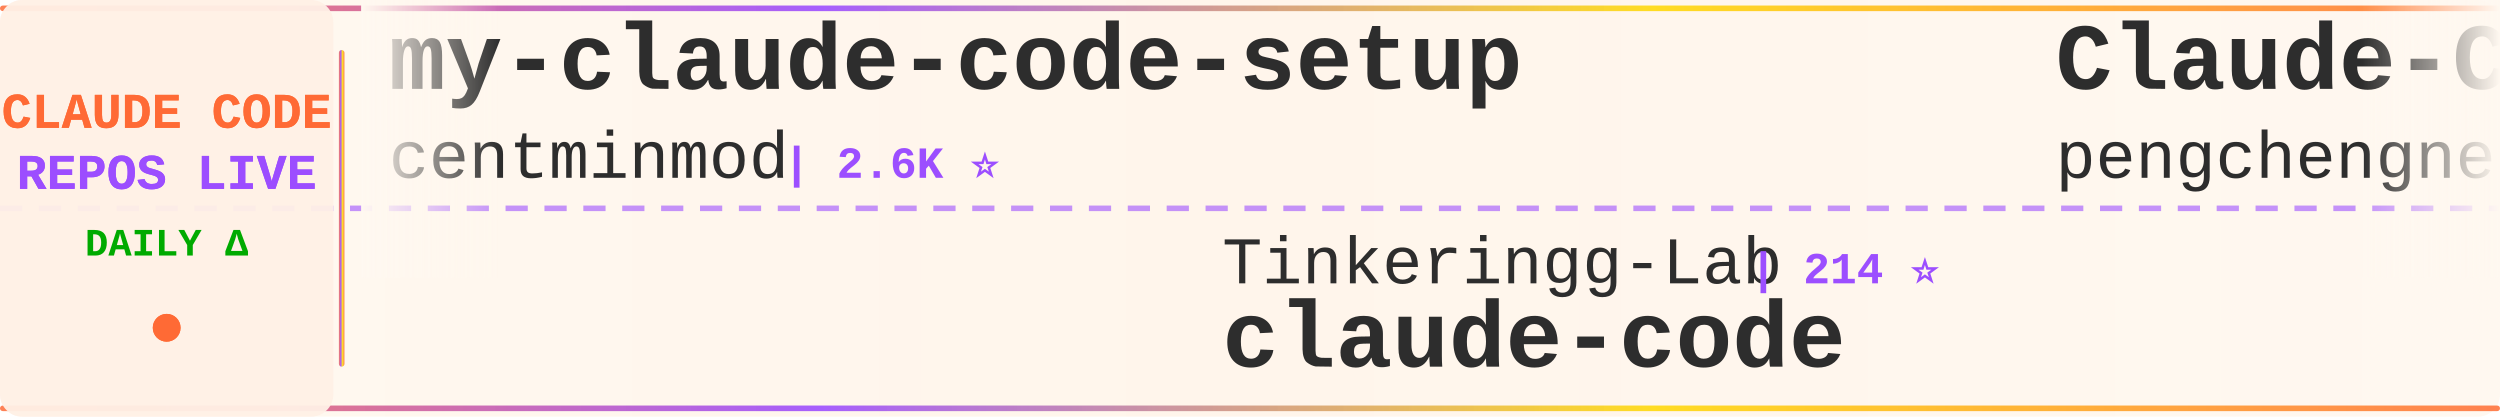
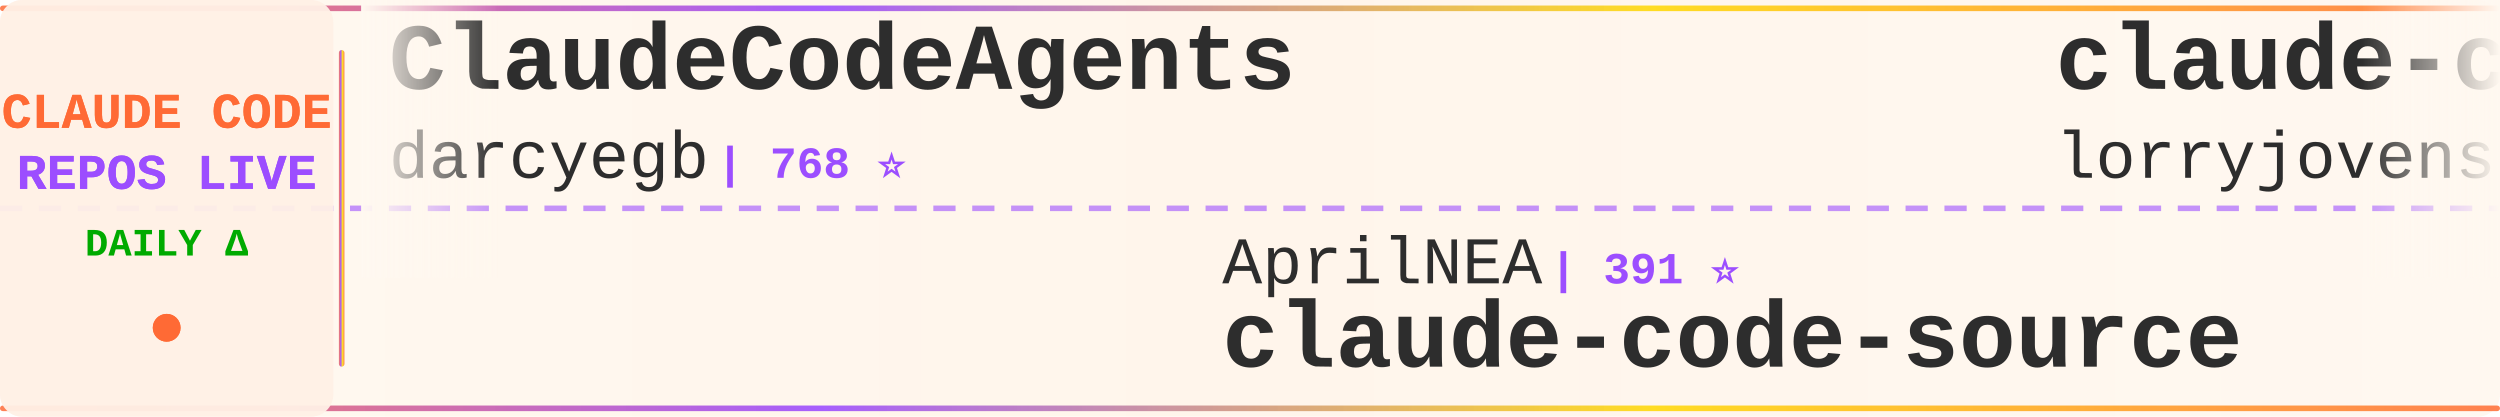
<svg xmlns="http://www.w3.org/2000/svg" width="900" height="150">
  <defs>
    <linearGradient id="tickerBg" x1="0%" y1="0%" x2="100%" y2="0%">
      <stop offset="0%" style="stop-color:#fff8f0;stop-opacity:0.98" />
      <stop offset="50%" style="stop-color:#fff5eb;stop-opacity:1" />
      <stop offset="100%" style="stop-color:#fff8f0;stop-opacity:0.98" />
    </linearGradient>
    <linearGradient id="borderGrad" x1="0%" y1="0%" x2="100%" y2="0%">
      <stop offset="0%" style="stop-color:#FF6B35;stop-opacity:0.85">
        <animate attributeName="stop-opacity" values="0.85;1;0.85" dur="2s" repeatCount="indefinite" />
      </stop>
      <stop offset="33%" style="stop-color:#9C4EFF;stop-opacity:0.9">
        <animate attributeName="stop-opacity" values="0.9;1;0.9" dur="2.2s" repeatCount="indefinite" />
      </stop>
      <stop offset="66%" style="stop-color:#FFD700;stop-opacity:0.85">
        <animate attributeName="stop-opacity" values="0.85;1;0.85" dur="1.8s" repeatCount="indefinite" />
      </stop>
      <stop offset="100%" style="stop-color:#FF6B35;stop-opacity:0.85">
        <animate attributeName="stop-opacity" values="0.85;1;0.85" dur="2s" repeatCount="indefinite" />
      </stop>
    </linearGradient>
    <filter id="textGlow">
      <feGaussianBlur stdDeviation="0.15" result="coloredBlur" />
      <feMerge>
        <feMergeNode in="coloredBlur" />
        <feMergeNode in="SourceGraphic" />
      </feMerge>
    </filter>
    <filter id="metricGlow">
      <feGaussianBlur stdDeviation="0.2" result="coloredBlur" />
      <feMerge>
        <feMergeNode in="coloredBlur" />
        <feMergeNode in="SourceGraphic" />
      </feMerge>
    </filter>
    <linearGradient id="leftFade" x1="0%" y1="0%" x2="100%" y2="0%">
      <stop offset="0%" style="stop-color:#fff8f0;stop-opacity:1" />
      <stop offset="100%" style="stop-color:#fff8f0;stop-opacity:0" />
    </linearGradient>
    <linearGradient id="rightFade" x1="0%" y1="0%" x2="100%" y2="0%">
      <stop offset="0%" style="stop-color:#fff8f0;stop-opacity:0" />
      <stop offset="100%" style="stop-color:#fff8f0;stop-opacity:1" />
    </linearGradient>
  </defs>
  <rect width="900" height="150" fill="url(#tickerBg)" rx="8" />
  <rect x="0" y="2" width="900" height="2" fill="url(#borderGrad)" rx="1" />
  <rect x="0" y="146" width="900" height="2" fill="url(#borderGrad)" rx="1" />
  <line x1="0" y1="75" x2="900" y2="75" stroke="#9C4EFF" stroke-width="2" stroke-dasharray="8 6" opacity="0.6" />
  <rect x="0" y="0" width="120" height="150" fill="#fff0e6" opacity="0.95" rx="8" />
  <text x="60" y="46" font-family="'Courier New', monospace" font-size="18" font-weight="bold" fill="#FF6B35" text-anchor="middle" filter="url(#textGlow)">
    CLAUDE CODE
  </text>
  <text x="60" y="68" font-family="'Courier New', monospace" font-size="18" font-weight="bold" fill="#9C4EFF" text-anchor="middle" filter="url(#textGlow)">
    REPOS LIVE
  </text>
  <text x="60" y="92" font-family="'Courier New', monospace" font-size="14" font-weight="bold" fill="#00aa00" text-anchor="middle">
    DAILY Δ
  </text>
  <circle cx="60" cy="118" r="5" fill="#FF6B35" filter="url(#metricGlow)">
    <animate attributeName="r" values="4;6;4" dur="1.5s" repeatCount="indefinite" />
    <animate attributeName="opacity" values="0.6;1;0.6" dur="1.5s" repeatCount="indefinite" />
  </circle>
  <rect x="122" y="18" width="2" height="114" fill="url(#borderGrad)" rx="1" />
  <clipPath id="tickerClip">
    <rect x="130" y="0" width="770" height="150" />
  </clipPath>
  <g clip-path="url(#tickerClip)">
    <g id="tickerItems">
      <animateTransform attributeName="transform" attributeType="XML" type="translate" from="0 0" to="-3000 0" dur="54s" repeatCount="indefinite" />
      <g transform="translate(0, 0)">
-         <text x="140" y="32" font-family="'Courier New', monospace" font-size="34" font-weight="bold" fill="#2d2d2d">my-claude-code-setup</text>
-         <text x="140" y="64" font-family="'Courier New', monospace" font-size="24" font-weight="normal" fill="#2d2d2d" opacity="1.0">centminmod</text>
-         <text x="282" y="64" font-family="'Courier New', monospace" font-size="16" font-weight="bold" fill="#9C4EFF"> | 2.6K ⭐</text>
+         <text x="140" y="32" font-family="'Courier New', monospace" font-size="34" font-weight="bold" fill="#2d2d2d">ClaudeCodeAgents</text>
+         <text x="140" y="64" font-family="'Courier New', monospace" font-size="24" font-weight="normal" fill="#2d2d2d" opacity="1.0">darcyegb</text>
+         <text x="258" y="64" font-family="'Courier New', monospace" font-size="16" font-weight="bold" fill="#9C4EFF"> | 768 ⭐</text>
      </g>
      <g transform="translate(300, 0)">
-         <text x="140" y="102" font-family="'Courier New', monospace" font-size="24" font-weight="normal" fill="#2d2d2d" opacity="1.0">Tinkeringg-Lab</text>
-         <text x="330" y="102" font-family="'Courier New', monospace" font-size="16" font-weight="bold" fill="#9C4EFF"> | 214 ⭐</text>
+         <text x="140" y="102" font-family="'Courier New', monospace" font-size="24" font-weight="normal" fill="#2d2d2d" opacity="1.0">AprilNEA</text>
+         <text x="258" y="102" font-family="'Courier New', monospace" font-size="16" font-weight="bold" fill="#9C4EFF"> | 391 ⭐</text>
+         <text x="140" y="132" font-family="'Courier New', monospace" font-size="34" font-weight="bold" fill="#2d2d2d">claude-code-source</text>
+       </g>
+       <g transform="translate(600, 0)">
+         <text x="140" y="32" font-family="'Courier New', monospace" font-size="34" font-weight="bold" fill="#2d2d2d">claude-code-rust</text>
+         <text x="140" y="64" font-family="'Courier New', monospace" font-size="24" font-weight="normal" fill="#2d2d2d" opacity="1.0">lorryjovens-hub</text>
+         <text x="342" y="64" font-family="'Courier New', monospace" font-size="16" font-weight="bold" fill="#9C4EFF"> | 1.7K ⭐ +1</text>
+       </g>
+       <g transform="translate(900, 0)">
+         <text x="140" y="102" font-family="'Courier New', monospace" font-size="24" font-weight="normal" fill="#2d2d2d" opacity="1.0">VILA-Lab</text>
+         <text x="258" y="102" font-family="'Courier New', monospace" font-size="16" font-weight="bold" fill="#9C4EFF"> | 2.1K ⭐ +2</text>
+         <text x="140" y="132" font-family="'Courier New', monospace" font-size="34" font-weight="bold" fill="#2d2d2d">Dive-into-Claude-Code</text>
+       </g>
+       <g transform="translate(1200, 0)">
+         <text x="140" y="32" font-family="'Courier New', monospace" font-size="34" font-weight="bold" fill="#2d2d2d">claude-code-tudou</text>
+         <text x="140" y="64" font-family="'Courier New', monospace" font-size="24" font-weight="normal" fill="#2d2d2d" opacity="1.0">AICoderTudou</text>
+         <text x="306" y="64" font-family="'Courier New', monospace" font-size="16" font-weight="bold" fill="#9C4EFF"> | 494 ⭐</text>
+       </g>
+       <g transform="translate(1500, 0)">
+         <text x="140" y="102" font-family="'Courier New', monospace" font-size="24" font-weight="normal" fill="#2d2d2d" opacity="1.0">shanraisshan</text>
+         <text x="306" y="102" font-family="'Courier New', monospace" font-size="16" font-weight="bold" fill="#9C4EFF"> | 66.4K ⭐ +7</text>
+         <text x="140" y="132" font-family="'Courier New', monospace" font-size="34" font-weight="bold" fill="#2d2d2d">claude-code-best-practic...</text>
+       </g>
+       <g transform="translate(1800, 0)">
+         <text x="140" y="32" font-family="'Courier New', monospace" font-size="34" font-weight="bold" fill="#2d2d2d">claude-code-source-code-...</text>
+         <text x="140" y="64" font-family="'Courier New', monospace" font-size="24" font-weight="normal" fill="#2d2d2d" opacity="1.0">ghuntley</text>
+         <text x="258" y="64" font-family="'Courier New', monospace" font-size="16" font-weight="bold" fill="#9C4EFF"> | 992 ⭐</text>
+       </g>
+       <g transform="translate(2100, 0)">
+         <text x="140" y="102" font-family="'Courier New', monospace" font-size="24" font-weight="normal" fill="#2d2d2d" opacity="1.0">claude-code-best</text>
+         <text x="354" y="102" font-family="'Courier New', monospace" font-size="16" font-weight="bold" fill="#9C4EFF"> | 22.7K ⭐ +3</text>
        <text x="140" y="132" font-family="'Courier New', monospace" font-size="34" font-weight="bold" fill="#2d2d2d">claude-code</text>
      </g>
-       <g transform="translate(600, 0)">
-         <text x="140" y="32" font-family="'Courier New', monospace" font-size="34" font-weight="bold" fill="#2d2d2d">Claude-Code</text>
-         <text x="140" y="64" font-family="'Courier New', monospace" font-size="24" font-weight="normal" fill="#2d2d2d" opacity="1.0">pengchengneo</text>
-         <text x="306" y="64" font-family="'Courier New', monospace" font-size="16" font-weight="bold" fill="#9C4EFF"> | 1.8K ⭐</text>
-       </g>
-       <g transform="translate(900, 0)">
-         <text x="140" y="102" font-family="'Courier New', monospace" font-size="24" font-weight="normal" fill="#2d2d2d" opacity="1.0">davila7</text>
-         <text x="246" y="102" font-family="'Courier New', monospace" font-size="16" font-weight="bold" fill="#9C4EFF"> | 31.8K ⭐ +20</text>
-         <text x="140" y="132" font-family="'Courier New', monospace" font-size="34" font-weight="bold" fill="#2d2d2d">claude-code-templates</text>
-       </g>
-       <g transform="translate(1200, 0)">
-         <text x="140" y="32" font-family="'Courier New', monospace" font-size="34" font-weight="bold" fill="#2d2d2d">free-claude-code</text>
-         <text x="140" y="64" font-family="'Courier New', monospace" font-size="24" font-weight="normal" fill="#2d2d2d" opacity="1.0">Alishahryar1</text>
-         <text x="306" y="64" font-family="'Courier New', monospace" font-size="16" font-weight="bold" fill="#9C4EFF"> | 56.0K ⭐ +4</text>
-       </g>
-       <g transform="translate(1500, 0)">
-         <text x="140" y="102" font-family="'Courier New', monospace" font-size="24" font-weight="normal" fill="#2d2d2d" opacity="1.0">luyao618</text>
-         <text x="258" y="102" font-family="'Courier New', monospace" font-size="16" font-weight="bold" fill="#9C4EFF"> | 1.7K ⭐</text>
-         <text x="140" y="132" font-family="'Courier New', monospace" font-size="34" font-weight="bold" fill="#2d2d2d">Claude-Code-Source-Study</text>
-       </g>
-       <g transform="translate(1800, 0)">
-         <text x="140" y="32" font-family="'Courier New', monospace" font-size="34" font-weight="bold" fill="#2d2d2d">ralph-claude-code</text>
-         <text x="140" y="64" font-family="'Courier New', monospace" font-size="24" font-weight="normal" fill="#2d2d2d" opacity="1.0">frankbria</text>
-         <text x="270" y="64" font-family="'Courier New', monospace" font-size="16" font-weight="bold" fill="#9C4EFF"> | 9.6K ⭐ +1</text>
-       </g>
-       <g transform="translate(2100, 0)">
-         <text x="140" y="102" font-family="'Courier New', monospace" font-size="24" font-weight="normal" fill="#2d2d2d" opacity="1.0">shanraisshan</text>
-         <text x="306" y="102" font-family="'Courier New', monospace" font-size="16" font-weight="bold" fill="#9C4EFF"> | 66.4K ⭐ +13</text>
-         <text x="140" y="132" font-family="'Courier New', monospace" font-size="34" font-weight="bold" fill="#2d2d2d">claude-code-best-practic...</text>
-       </g>
      <g transform="translate(2400, 0)">
-         <text x="140" y="32" font-family="'Courier New', monospace" font-size="34" font-weight="bold" fill="#2d2d2d">arcads-claude-code</text>
-         <text x="140" y="64" font-family="'Courier New', monospace" font-size="24" font-weight="normal" fill="#2d2d2d" opacity="1.0">krusemediallc</text>
-         <text x="318" y="64" font-family="'Courier New', monospace" font-size="16" font-weight="bold" fill="#9C4EFF"> | 1.5K ⭐ +1</text>
+         <text x="140" y="32" font-family="'Courier New', monospace" font-size="34" font-weight="bold" fill="#2d2d2d">collection-claude-code-s...</text>
+         <text x="140" y="64" font-family="'Courier New', monospace" font-size="24" font-weight="normal" fill="#2d2d2d" opacity="1.0">chauncygu</text>
+         <text x="270" y="64" font-family="'Courier New', monospace" font-size="16" font-weight="bold" fill="#9C4EFF"> | 2.8K ⭐</text>
      </g>
      <g transform="translate(2700, 0)">
-         <text x="140" y="102" font-family="'Courier New', monospace" font-size="24" font-weight="normal" fill="#2d2d2d" opacity="1.0">LING71671</text>
-         <text x="270" y="102" font-family="'Courier New', monospace" font-size="16" font-weight="bold" fill="#9C4EFF"> | 958 ⭐</text>
-         <text x="140" y="132" font-family="'Courier New', monospace" font-size="34" font-weight="bold" fill="#2d2d2d">Open-ClaudeCode</text>
+         <text x="140" y="102" font-family="'Courier New', monospace" font-size="24" font-weight="normal" fill="#2d2d2d" opacity="1.0">repowise-dev</text>
+         <text x="306" y="102" font-family="'Courier New', monospace" font-size="16" font-weight="bold" fill="#9C4EFF"> | 1.2K ⭐</text>
+         <text x="140" y="132" font-family="'Courier New', monospace" font-size="34" font-weight="bold" fill="#2d2d2d">claude-code-prompts</text>
      </g>
      <g transform="translate(3000, 0)">
-         <text x="140" y="32" font-family="'Courier New', monospace" font-size="34" font-weight="bold" fill="#2d2d2d">my-claude-code-setup</text>
-         <text x="140" y="64" font-family="'Courier New', monospace" font-size="24" font-weight="normal" fill="#2d2d2d" opacity="1.0">centminmod</text>
-         <text x="282" y="64" font-family="'Courier New', monospace" font-size="16" font-weight="bold" fill="#9C4EFF"> | 2.6K ⭐</text>
+         <text x="140" y="32" font-family="'Courier New', monospace" font-size="34" font-weight="bold" fill="#2d2d2d">ClaudeCodeAgents</text>
+         <text x="140" y="64" font-family="'Courier New', monospace" font-size="24" font-weight="normal" fill="#2d2d2d" opacity="1.0">darcyegb</text>
+         <text x="258" y="64" font-family="'Courier New', monospace" font-size="16" font-weight="bold" fill="#9C4EFF"> | 768 ⭐</text>
      </g>
      <g transform="translate(3300, 0)">
-         <text x="140" y="102" font-family="'Courier New', monospace" font-size="24" font-weight="normal" fill="#2d2d2d" opacity="1.0">Tinkeringg-Lab</text>
-         <text x="330" y="102" font-family="'Courier New', monospace" font-size="16" font-weight="bold" fill="#9C4EFF"> | 214 ⭐</text>
-         <text x="140" y="132" font-family="'Courier New', monospace" font-size="34" font-weight="bold" fill="#2d2d2d">claude-code</text>
+         <text x="140" y="102" font-family="'Courier New', monospace" font-size="24" font-weight="normal" fill="#2d2d2d" opacity="1.0">AprilNEA</text>
+         <text x="258" y="102" font-family="'Courier New', monospace" font-size="16" font-weight="bold" fill="#9C4EFF"> | 391 ⭐</text>
+         <text x="140" y="132" font-family="'Courier New', monospace" font-size="34" font-weight="bold" fill="#2d2d2d">claude-code-source</text>
      </g>
      <g transform="translate(3600, 0)">
-         <text x="140" y="32" font-family="'Courier New', monospace" font-size="34" font-weight="bold" fill="#2d2d2d">Claude-Code</text>
-         <text x="140" y="64" font-family="'Courier New', monospace" font-size="24" font-weight="normal" fill="#2d2d2d" opacity="1.0">pengchengneo</text>
-         <text x="306" y="64" font-family="'Courier New', monospace" font-size="16" font-weight="bold" fill="#9C4EFF"> | 1.8K ⭐</text>
+         <text x="140" y="32" font-family="'Courier New', monospace" font-size="34" font-weight="bold" fill="#2d2d2d">claude-code-rust</text>
+         <text x="140" y="64" font-family="'Courier New', monospace" font-size="24" font-weight="normal" fill="#2d2d2d" opacity="1.0">lorryjovens-hub</text>
+         <text x="342" y="64" font-family="'Courier New', monospace" font-size="16" font-weight="bold" fill="#9C4EFF"> | 1.7K ⭐ +1</text>
      </g>
      <g transform="translate(3900, 0)">
-         <text x="140" y="102" font-family="'Courier New', monospace" font-size="24" font-weight="normal" fill="#2d2d2d" opacity="1.0">davila7</text>
-         <text x="246" y="102" font-family="'Courier New', monospace" font-size="16" font-weight="bold" fill="#9C4EFF"> | 31.8K ⭐ +20</text>
-         <text x="140" y="132" font-family="'Courier New', monospace" font-size="34" font-weight="bold" fill="#2d2d2d">claude-code-templates</text>
+         <text x="140" y="102" font-family="'Courier New', monospace" font-size="24" font-weight="normal" fill="#2d2d2d" opacity="1.0">VILA-Lab</text>
+         <text x="258" y="102" font-family="'Courier New', monospace" font-size="16" font-weight="bold" fill="#9C4EFF"> | 2.1K ⭐ +2</text>
+         <text x="140" y="132" font-family="'Courier New', monospace" font-size="34" font-weight="bold" fill="#2d2d2d">Dive-into-Claude-Code</text>
      </g>
    </g>
  </g>
  <rect x="130" y="0" width="50" height="100" fill="url(#leftFade)" />
  <rect x="850" y="0" width="50" height="100" fill="url(#rightFade)" />
</svg>
